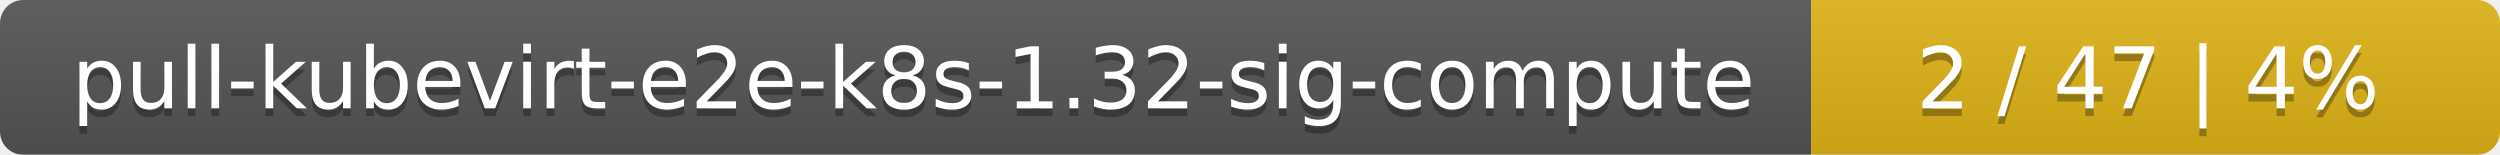
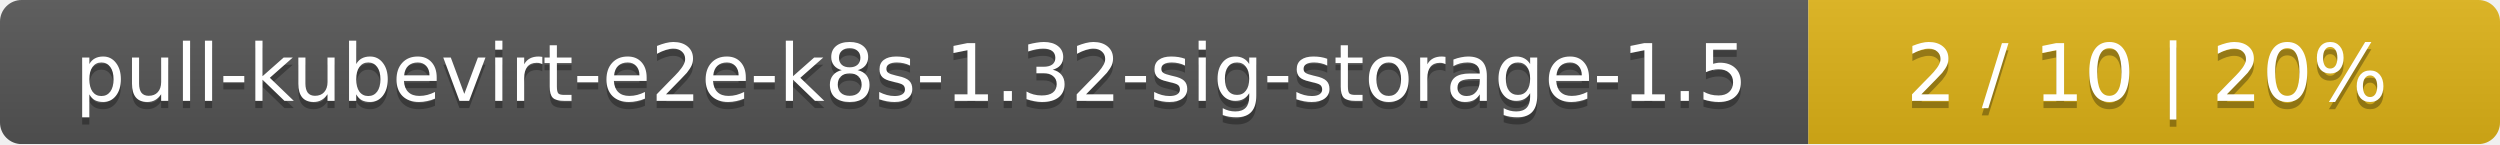
- <svg xmlns="http://www.w3.org/2000/svg" width="323" height="20">
+ <svg xmlns="http://www.w3.org/2000/svg" width="347" height="20">
  <linearGradient id="smooth" x2="0" y2="100%">
    <stop offset="0" stop-color="#bbb" stop-opacity=".1" />
    <stop offset="1" stop-opacity=".1" />
  </linearGradient>
  <mask id="round">
-     <rect width="323" height="20" rx="3" fill="#fff" />
+     <rect width="347" height="20" rx="3" fill="#fff" />
  </mask>
  <g mask="url(#round)">
-     <rect width="234" height="20" fill="#555" />
-     <rect x="234" width="89" height="20" fill="#dfb317" />
-     <rect width="323" height="20" fill="url(#smooth)" />
+     <rect width="251" height="20" fill="#555" />
+     <rect x="251" width="96" height="20" fill="#dfb317" />
+     <rect width="347" height="20" fill="url(#smooth)" />
  </g>
  <g fill="#fff" text-anchor="middle" font-family="DejaVu Sans,Verdana,Geneva,sans-serif" font-size="11">
-     <text x="118" y="15" fill="#010101" fill-opacity=".3">pull-kubevirt-e2e-k8s-1.32-sig-compute</text>
-     <text x="118" y="14">pull-kubevirt-e2e-k8s-1.32-sig-compute</text>
-     <text x="277.5" y="15" fill="#010101" fill-opacity=".3">2 / 47    |    4%</text>
-     <text x="277.5" y="14">2 / 47    |    4%</text>
+     <text x="126.5" y="15" fill="#010101" fill-opacity=".3">pull-kubevirt-e2e-k8s-1.32-sig-storage-1.5</text>
+     <text x="126.5" y="14">pull-kubevirt-e2e-k8s-1.32-sig-storage-1.5</text>
+     <text x="298" y="15" fill="#010101" fill-opacity=".3">2 / 10    |    20%</text>
+     <text x="298" y="14">2 / 10    |    20%</text>
  </g>
</svg>
